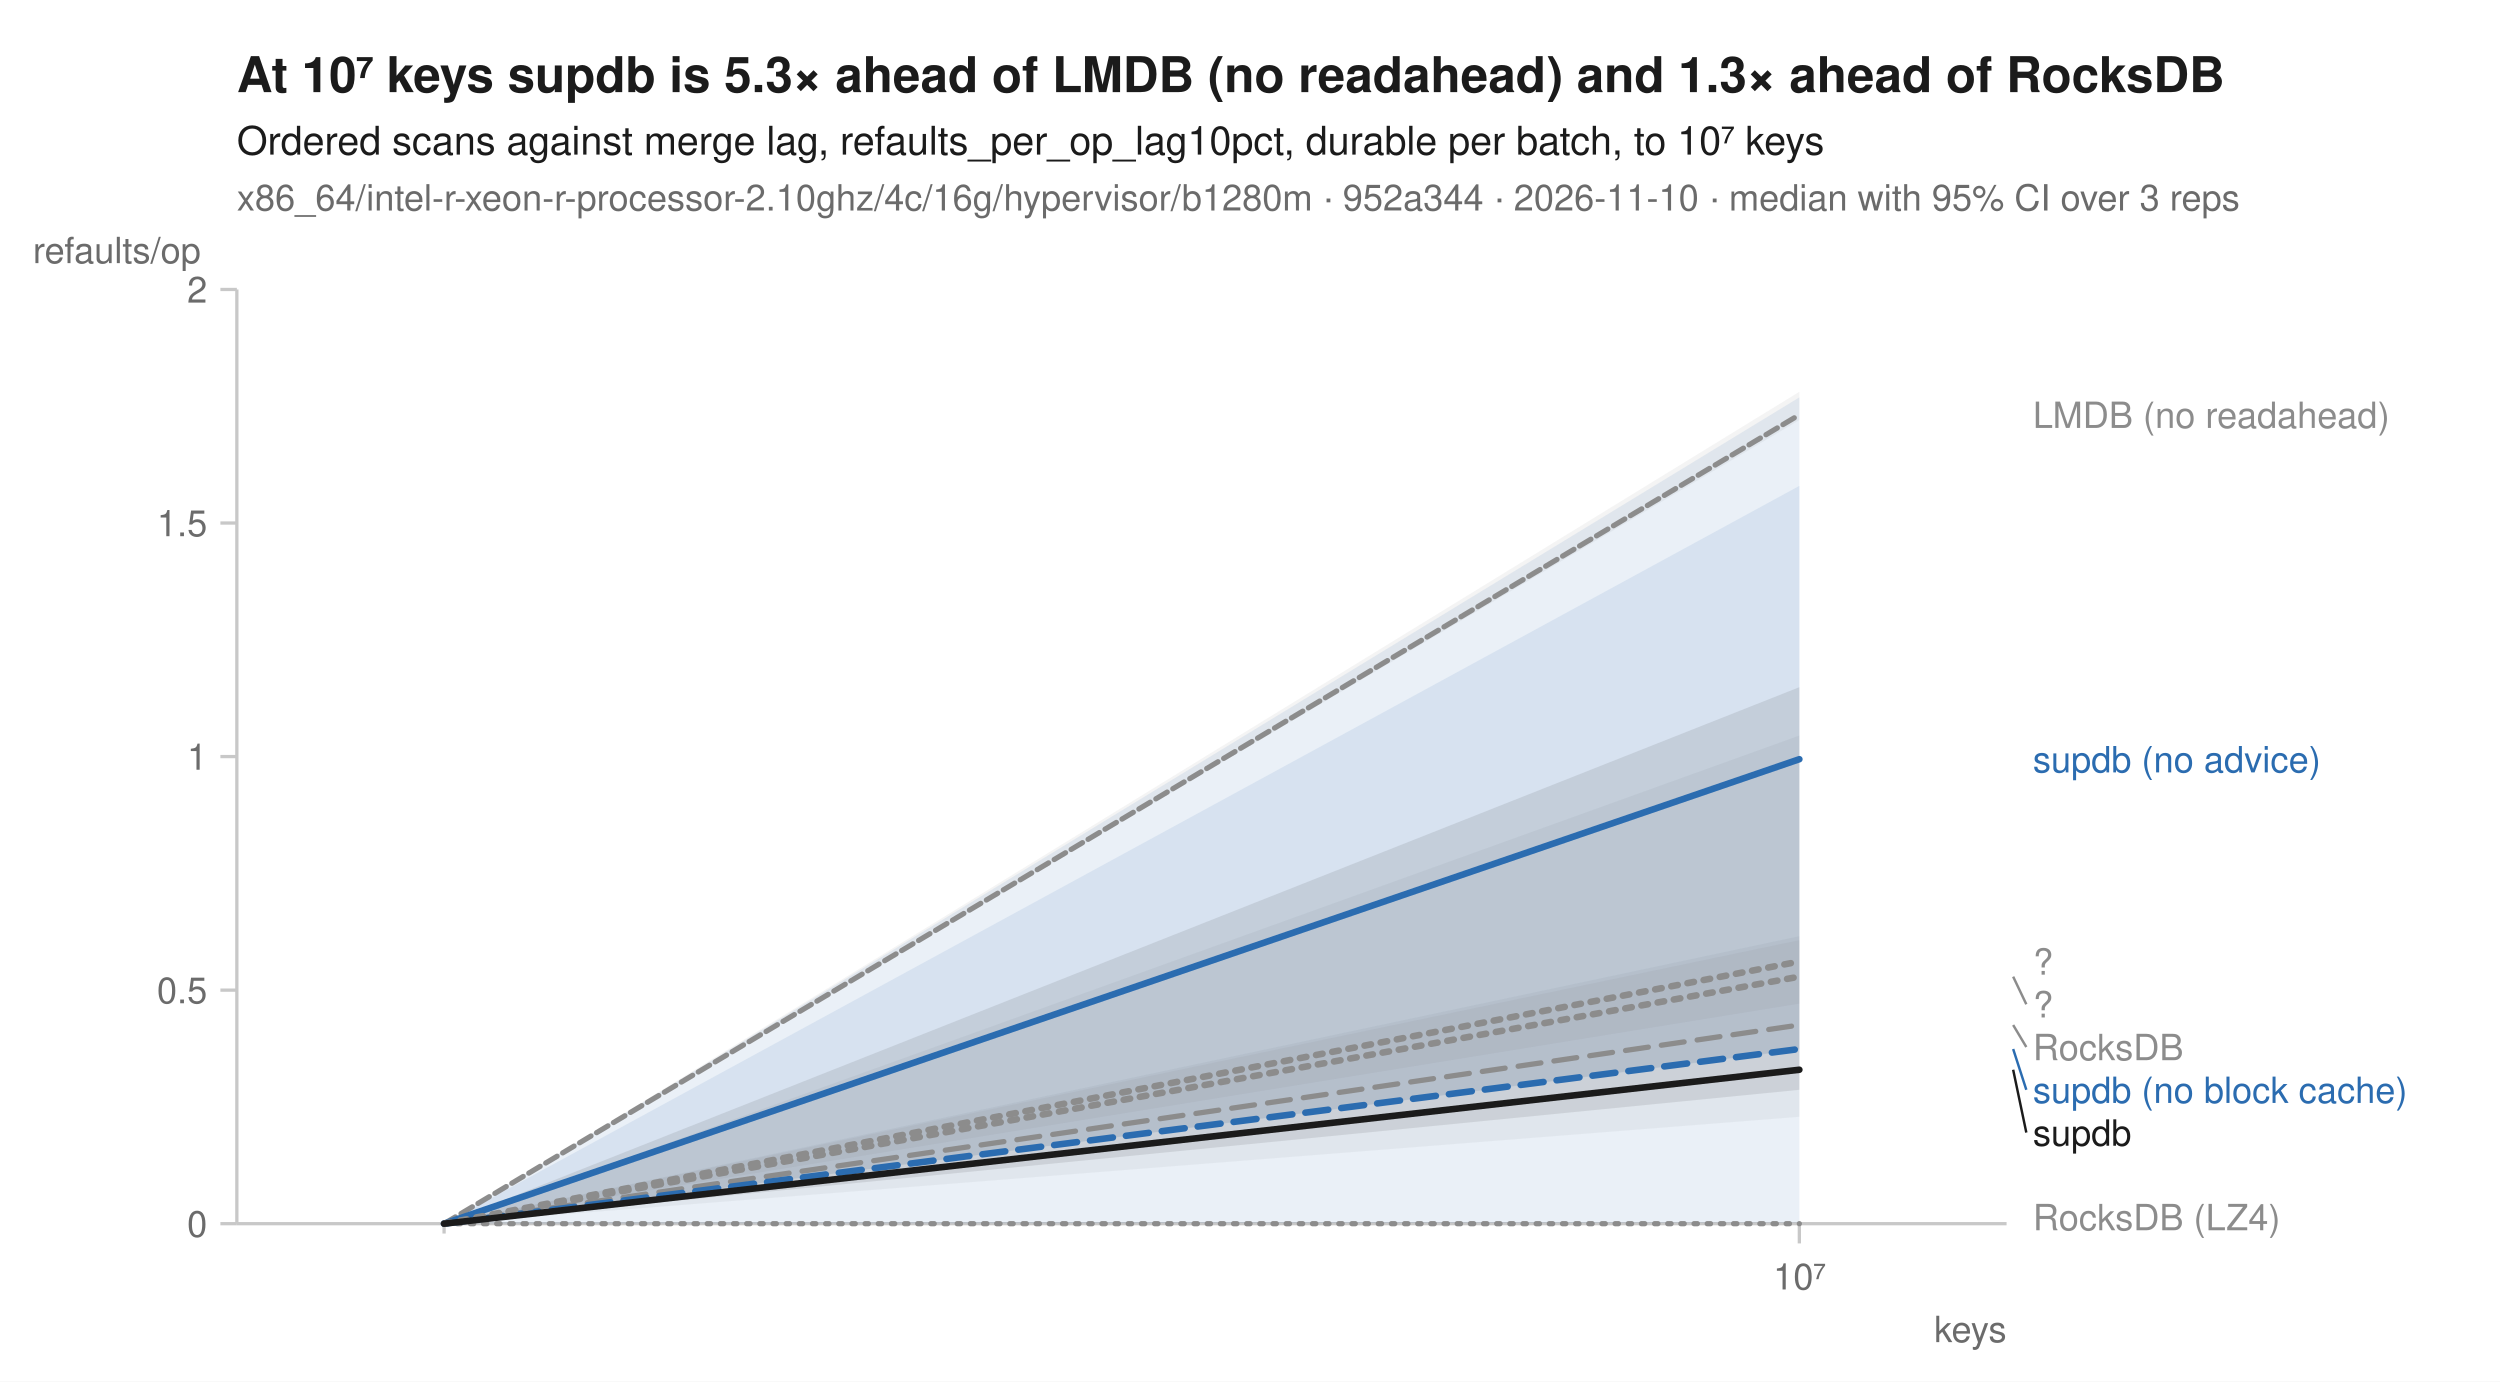
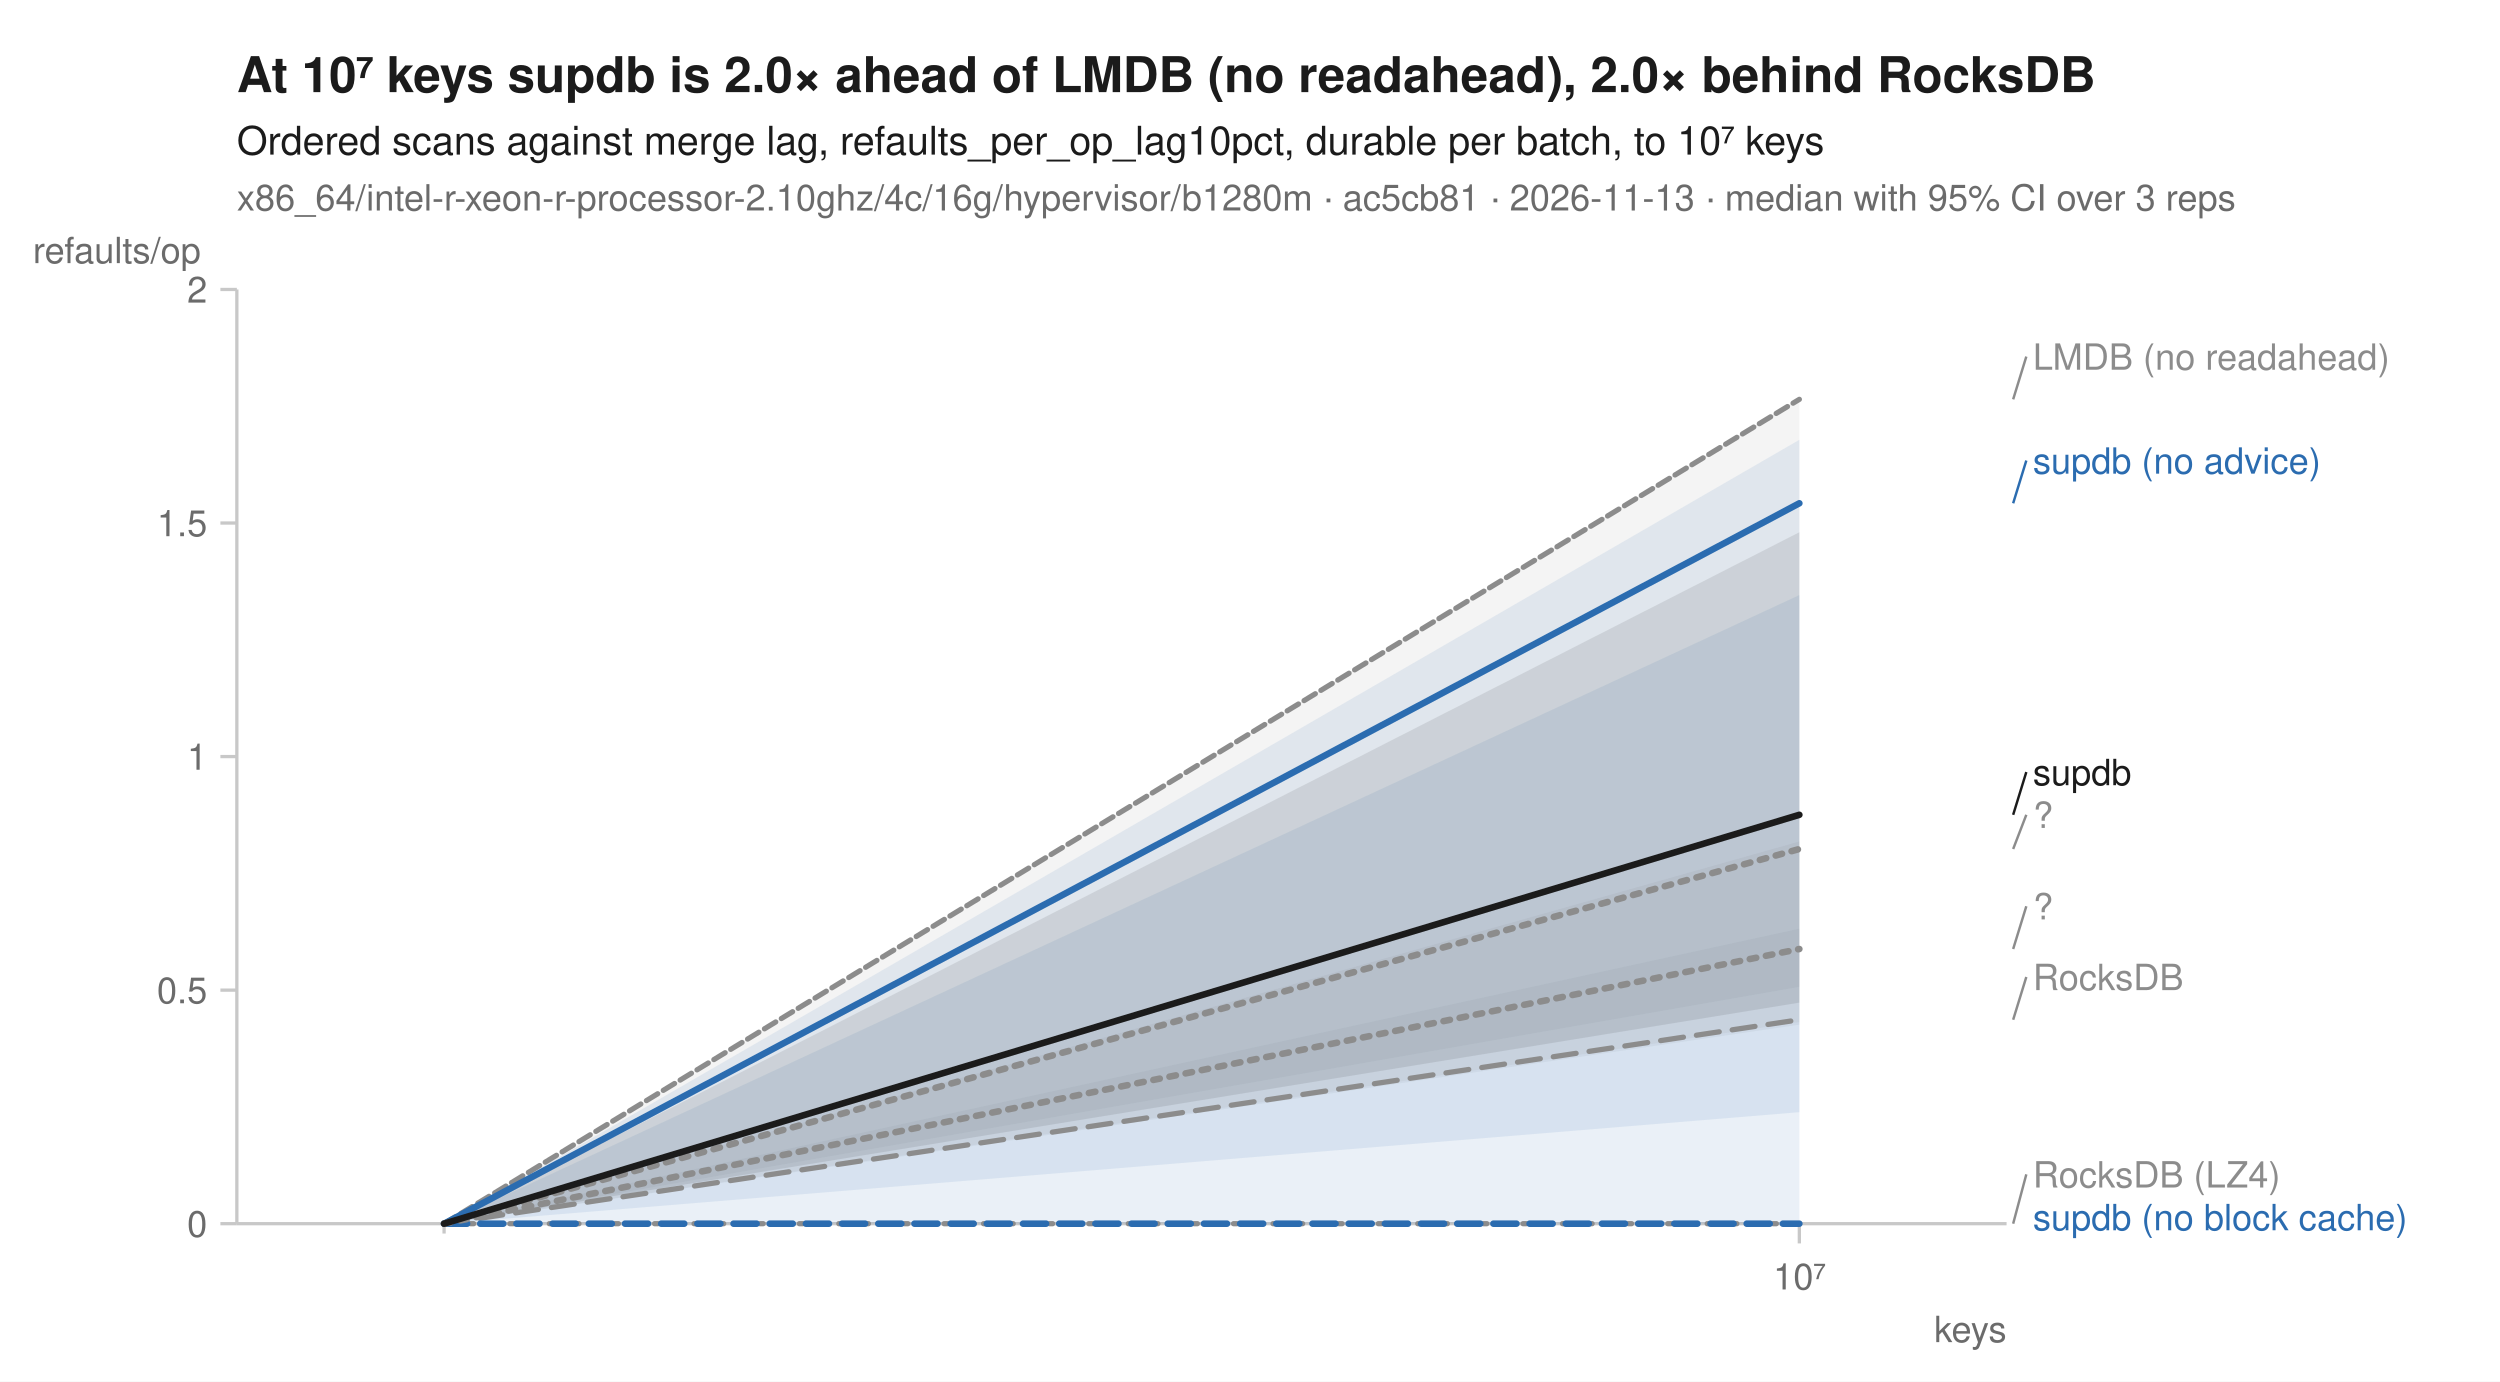
<svg xmlns="http://www.w3.org/2000/svg" width="760" height="420" viewBox="0 0 760 420" font-family="-apple-system, BlinkMacSystemFont, 'Segoe UI', Helvetica, Arial, sans-serif" fill="#1b1b1b">
  <rect width="760" height="420" fill="white" />
-   <text x="72" y="28" font-size="15" font-weight="600">At 10⁷ keys supdb is 5.3× ahead of LMDB (no readahead) and 1.3× ahead of RocksDB</text>
+   <text x="72" y="28" font-size="15" font-weight="600">At 10⁷ keys supdb is 2.0× ahead of LMDB (no readahead), 2.0× behind RocksDB</text>
  <text x="72" y="47" font-size="12">Ordered scans against merge lag, refaults_per_op_lag10pct, durable per batch, to 10⁷ keys</text>
-   <text x="72" y="64" font-size="11" fill="#6b6b6b">x86_64/intel-r-xeon-r-processor-2.10ghz/4c/16g/hypervisor/b1280m · 952a344 · 2026-11-10 · median with 95% CI over 3 reps</text>
+   <text x="72" y="64" font-size="11" fill="#6b6b6b">x86_64/intel-r-xeon-r-processor-2.10ghz/4c/16g/hypervisor/b1280m · ac5cb81 · 2026-11-13 · median with 95% CI over 3 reps</text>
  <line x1="72" y1="372" x2="610" y2="372" stroke="#c8c8c8" stroke-width="1" />
  <line x1="72" y1="88" x2="72" y2="372" stroke="#c8c8c8" stroke-width="1" />
  <line x1="135.0" y1="372" x2="135.0" y2="375" stroke="#c8c8c8" stroke-width="1" />
  <line x1="547.0" y1="372" x2="547.0" y2="378" stroke="#c8c8c8" stroke-width="1" />
  <text x="547.0" y="392" font-size="11" text-anchor="middle" fill="#6b6b6b">10⁷</text>
  <text x="610" y="408" font-size="11" text-anchor="end" fill="#6b6b6b">keys</text>
  <line x1="67" y1="372.0" x2="72" y2="372.0" stroke="#c8c8c8" stroke-width="1" />
  <text x="63" y="376.0" font-size="11" text-anchor="end" fill="#6b6b6b">0</text>
  <line x1="67" y1="301.0" x2="72" y2="301.0" stroke="#c8c8c8" stroke-width="1" />
  <text x="63" y="305.0" font-size="11" text-anchor="end" fill="#6b6b6b">0.5</text>
  <line x1="67" y1="230.0" x2="72" y2="230.0" stroke="#c8c8c8" stroke-width="1" />
  <text x="63" y="234.0" font-size="11" text-anchor="end" fill="#6b6b6b">1</text>
  <line x1="67" y1="159.0" x2="72" y2="159.0" stroke="#c8c8c8" stroke-width="1" />
  <text x="63" y="163.0" font-size="11" text-anchor="end" fill="#6b6b6b">1.5</text>
  <line x1="67" y1="88.0" x2="72" y2="88.0" stroke="#c8c8c8" stroke-width="1" />
  <text x="63" y="92.0" font-size="11" text-anchor="end" fill="#6b6b6b">2</text>
  <text x="10" y="80" font-size="11" text-anchor="start" fill="#6b6b6b">refaults/op</text>
  <path d="M135.0,372.0 L547.0,372.0 L547.0,372.0 L135.0,372.0 Z" fill="#8c8c8c" fill-opacity="0.10" />
-   <path d="M135.0,372.0 L547.0,119.1 L547.0,127.7 L135.0,372.0 Z" fill="#8c8c8c" fill-opacity="0.10" />
-   <path d="M135.0,372.0 L547.0,223.6 L547.0,339.5 L135.0,372.0 Z" fill="#8c8c8c" fill-opacity="0.10" />
-   <path d="M135.0,372.0 L547.0,284.6 L547.0,318.9 L135.0,372.0 Z" fill="#8c8c8c" fill-opacity="0.10" />
-   <path d="M135.0,372.0 L547.0,147.7 L547.0,371.7 L135.0,372.0 Z" fill="#2b6cb0" fill-opacity="0.10" />
-   <path d="M135.0,372.0 L547.0,120.8 L547.0,319.1 L135.0,372.0 Z" fill="#2b6cb0" fill-opacity="0.10" />
-   <path d="M135.0,372.0 L547.0,285.8 L547.0,305.1 L135.0,372.0 Z" fill="#8c8c8c" fill-opacity="0.10" />
-   <path d="M135.0,372.0 L547.0,208.9 L547.0,331.3 L135.0,372.0 Z" fill="#1b1b1b" fill-opacity="0.10" />
+   <path d="M135.0,372.0 L547.0,121.1 L547.0,121.7 L135.0,372.0 Z" fill="#8c8c8c" fill-opacity="0.10" />
+   <path d="M135.0,372.0 L547.0,121.3 L547.0,300.0 L135.0,372.0 Z" fill="#8c8c8c" fill-opacity="0.10" />
+   <path d="M135.0,372.0 L547.0,282.3 L547.0,311.5 L135.0,372.0 Z" fill="#8c8c8c" fill-opacity="0.10" />
+   <path d="M135.0,372.0 L547.0,180.9 L547.0,372.0 L135.0,372.0 Z" fill="#2b6cb0" fill-opacity="0.10" />
+   <path d="M135.0,372.0 L547.0,133.7 L547.0,338.1 L135.0,372.0 Z" fill="#2b6cb0" fill-opacity="0.10" />
+   <path d="M135.0,372.0 L547.0,255.8 L547.0,310.7 L135.0,372.0 Z" fill="#8c8c8c" fill-opacity="0.10" />
+   <path d="M135.0,372.0 L547.0,161.8 L547.0,304.8 L135.0,372.0 Z" fill="#1b1b1b" fill-opacity="0.10" />
  <path d="M135.0,372.0 L547.0,372.0 " fill="none" stroke="#8c8c8c" stroke-width="1.6" stroke-linejoin="round" stroke-linecap="round" stroke-dasharray="1,3" />
-   <path d="M135.0,372.0 L547.0,126.1 " fill="none" stroke="#8c8c8c" stroke-width="1.6" stroke-linejoin="round" stroke-linecap="round" stroke-dasharray="4,2" />
-   <path d="M135.0,372.0 L547.0,296.9 " fill="none" stroke="#8c8c8c" stroke-width="2" stroke-linejoin="round" stroke-linecap="round" stroke-dasharray="2,3" />
-   <path d="M135.0,372.0 L547.0,311.6 " fill="none" stroke="#8c8c8c" stroke-width="1.6" stroke-linejoin="round" stroke-linecap="round" stroke-dasharray="7,4" />
-   <path d="M135.0,372.0 L547.0,318.9 " fill="none" stroke="#2b6cb0" stroke-width="2" stroke-linejoin="round" stroke-linecap="round" stroke-dasharray="7,4" />
-   <path d="M135.0,372.0 L547.0,230.8 " fill="none" stroke="#2b6cb0" stroke-width="2" stroke-linejoin="round" stroke-linecap="round" />
-   <path d="M135.0,372.0 L547.0,292.3 " fill="none" stroke="#8c8c8c" stroke-width="2" stroke-linejoin="round" stroke-linecap="round" stroke-dasharray="2,3" />
-   <path d="M135.0,372.0 L547.0,325.2 " fill="none" stroke="#1b1b1b" stroke-width="2" stroke-linejoin="round" stroke-linecap="round" />
-   <text x="618.0" y="130.1" font-size="11" fill="#8c8c8c">LMDB (no readahead)</text>
-   <text x="618.0" y="234.8" font-size="11" fill="#2b6cb0">supdb (no advice)</text>
-   <text x="618.0" y="296.3" font-size="11" fill="#8c8c8c">?</text>
-   <line x1="612.0" y1="296.9" x2="616.0" y2="305.3" stroke="#8c8c8c" stroke-width="0.75" />
-   <text x="618.0" y="309.3" font-size="11" fill="#8c8c8c">?</text>
-   <line x1="612.0" y1="311.6" x2="616.0" y2="318.3" stroke="#8c8c8c" stroke-width="0.75" />
-   <text x="618.0" y="322.3" font-size="11" fill="#8c8c8c">RocksDB</text>
-   <line x1="612.0" y1="318.9" x2="616.0" y2="331.3" stroke="#2b6cb0" stroke-width="0.75" />
-   <text x="618.0" y="335.3" font-size="11" fill="#2b6cb0">supdb (no block cache)</text>
-   <line x1="612.0" y1="325.2" x2="616.0" y2="344.3" stroke="#1b1b1b" stroke-width="0.75" />
-   <text x="618.0" y="348.3" font-size="11" fill="#1b1b1b">supdb</text>
-   <text x="618.0" y="374.0" font-size="11" fill="#8c8c8c">RocksDB (LZ4)</text>
+   <path d="M135.0,372.0 L547.0,121.4 " fill="none" stroke="#8c8c8c" stroke-width="1.6" stroke-linejoin="round" stroke-linecap="round" stroke-dasharray="4,2" />
+   <path d="M135.0,372.0 L547.0,258.1 " fill="none" stroke="#8c8c8c" stroke-width="2" stroke-linejoin="round" stroke-linecap="round" stroke-dasharray="2,3" />
+   <path d="M135.0,372.0 L547.0,310.0 " fill="none" stroke="#8c8c8c" stroke-width="1.6" stroke-linejoin="round" stroke-linecap="round" stroke-dasharray="7,4" />
+   <path d="M135.0,372.0 L547.0,372.0 " fill="none" stroke="#2b6cb0" stroke-width="2" stroke-linejoin="round" stroke-linecap="round" stroke-dasharray="7,4" />
+   <path d="M135.0,372.0 L547.0,153.0 " fill="none" stroke="#2b6cb0" stroke-width="2" stroke-linejoin="round" stroke-linecap="round" />
+   <path d="M135.0,372.0 L547.0,288.5 " fill="none" stroke="#8c8c8c" stroke-width="2" stroke-linejoin="round" stroke-linecap="round" stroke-dasharray="2,3" />
+   <path d="M135.0,372.0 L547.0,247.7 " fill="none" stroke="#1b1b1b" stroke-width="2" stroke-linejoin="round" stroke-linecap="round" />
+   <line x1="612.0" y1="121.4" x2="616.0" y2="108.4" stroke="#8c8c8c" stroke-width="0.75" />
+   <text x="618.0" y="112.4" font-size="11" fill="#8c8c8c">LMDB (no readahead)</text>
+   <line x1="612.0" y1="153.0" x2="616.0" y2="140.0" stroke="#2b6cb0" stroke-width="0.75" />
+   <text x="618.0" y="144.0" font-size="11" fill="#2b6cb0">supdb (no advice)</text>
+   <line x1="612.0" y1="247.7" x2="616.0" y2="234.7" stroke="#1b1b1b" stroke-width="0.75" />
+   <text x="618.0" y="238.7" font-size="11" fill="#1b1b1b">supdb</text>
+   <line x1="612.0" y1="258.1" x2="616.0" y2="247.7" stroke="#8c8c8c" stroke-width="0.75" />
+   <text x="618.0" y="251.7" font-size="11" fill="#8c8c8c">?</text>
+   <line x1="612.0" y1="288.5" x2="616.0" y2="275.5" stroke="#8c8c8c" stroke-width="0.75" />
+   <text x="618.0" y="279.5" font-size="11" fill="#8c8c8c">?</text>
+   <line x1="612.0" y1="310.0" x2="616.0" y2="297.0" stroke="#8c8c8c" stroke-width="0.75" />
+   <text x="618.0" y="301.0" font-size="11" fill="#8c8c8c">RocksDB</text>
+   <line x1="612.0" y1="372.0" x2="616.0" y2="357.0" stroke="#8c8c8c" stroke-width="0.75" />
+   <text x="618.0" y="361.0" font-size="11" fill="#8c8c8c">RocksDB (LZ4)</text>
+   <text x="618.0" y="374.0" font-size="11" fill="#2b6cb0">supdb (no block cache)</text>
</svg>
